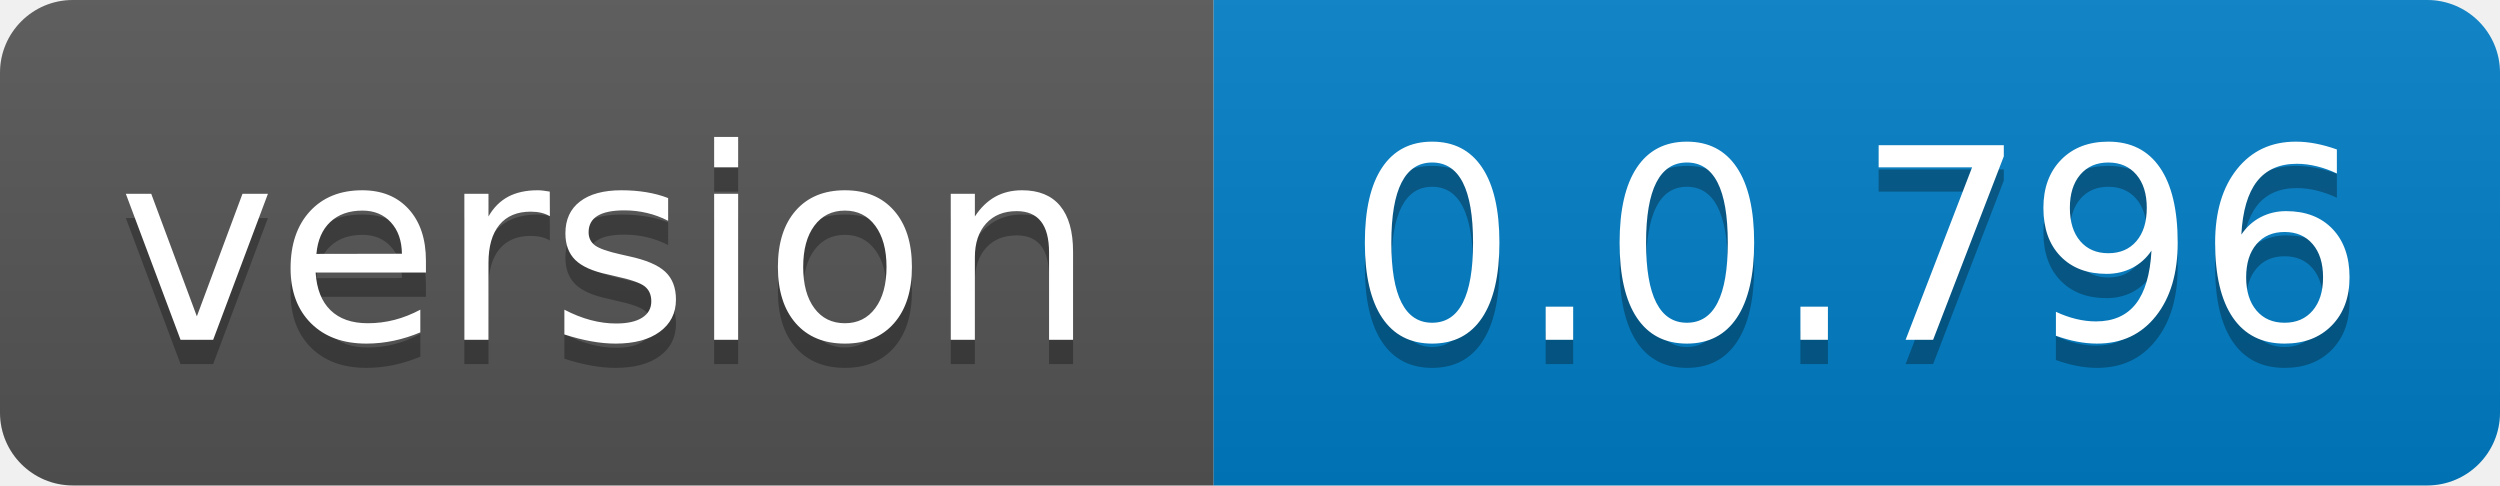
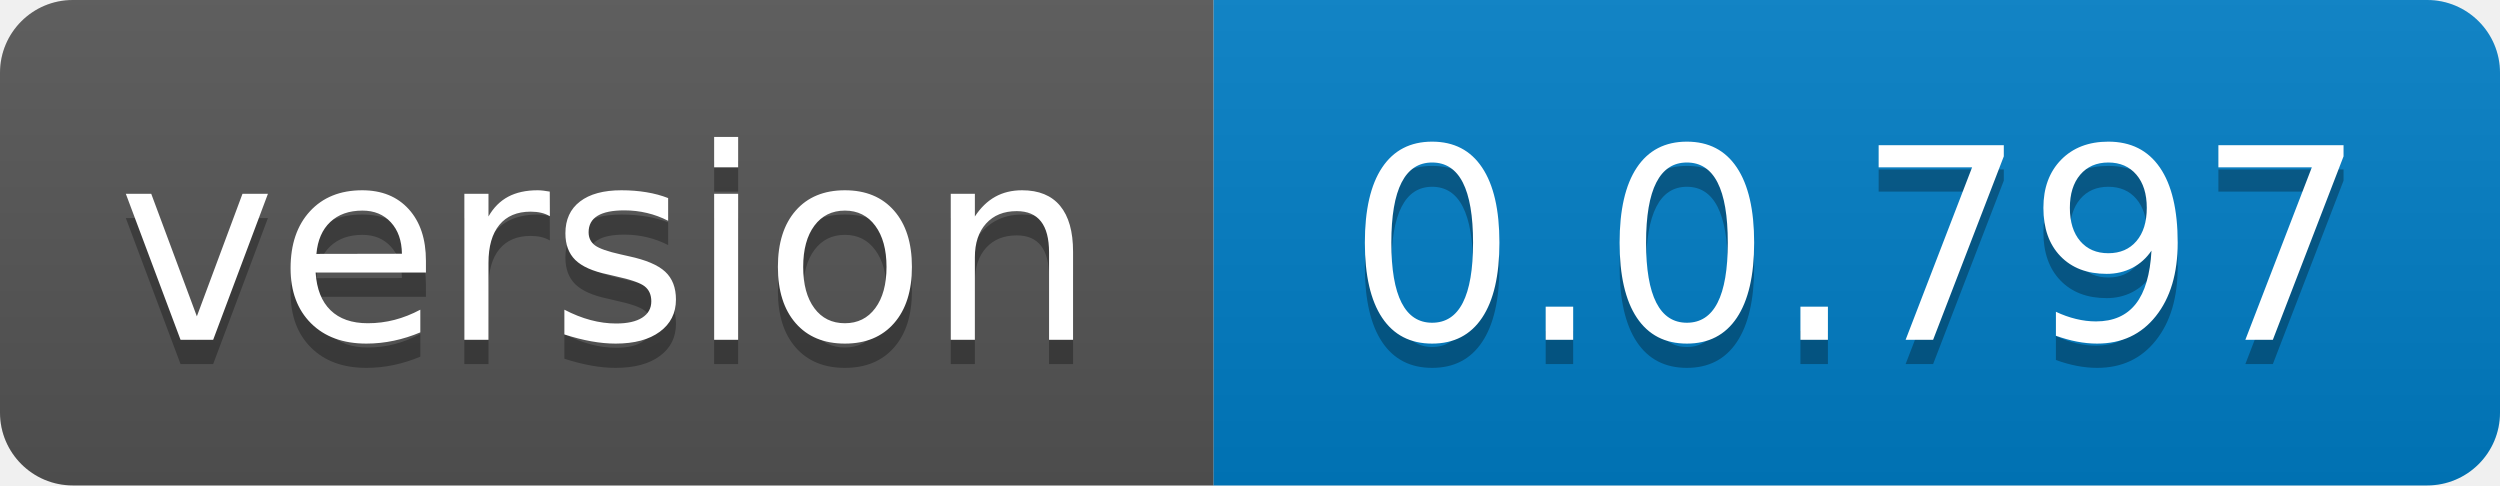
- <svg xmlns="http://www.w3.org/2000/svg" width="103" height="20" role="img" aria-label="version: 0.0.796">
+ <svg xmlns="http://www.w3.org/2000/svg" width="103" height="20" role="img" aria-label="version: 0.0.797">
  <linearGradient id="s" x2="0" y2="100%">
    <stop offset="0" stop-color="#bbb" stop-opacity=".1" />
    <stop offset="1" stop-opacity=".1" />
  </linearGradient>
  <clipPath id="r">
    <rect width="103" height="20" rx="3" fill="#fff" />
  </clipPath>
  <g clip-path="url(#r)">
    <rect width="50" height="20" fill="#555" />
    <rect x="50" width="53" height="20" fill="#007ec6" />
    <rect width="103" height="20" fill="url(#s)" />
  </g>
  <g fill="#fff" text-anchor="middle" font-family="Verdana,Geneva,DejaVu Sans,sans-serif" text-rendering="geometricPrecision" font-size="110">
    <text aria-hidden="true" x="250.0" transform="scale(.1)" textLength="400" y="150" fill="#010101" fill-opacity=".3">version</text>
    <text x="250.0" transform="scale(.1)" textLength="400" y="140" fill="#fff">version</text>
-     <text aria-hidden="true" x="765.0" transform="scale(.1)" textLength="430" y="150" fill="#010101" fill-opacity=".3">0.0.796</text>
-     <text x="765.0" transform="scale(.1)" textLength="430" y="140" fill="#fff">0.0.796</text>
+     <text aria-hidden="true" x="765.0" transform="scale(.1)" textLength="430" y="150" fill="#010101" fill-opacity=".3">0.0.797</text>
+     <text x="765.0" transform="scale(.1)" textLength="430" y="140" fill="#fff">0.0.797</text>
  </g>
</svg>
